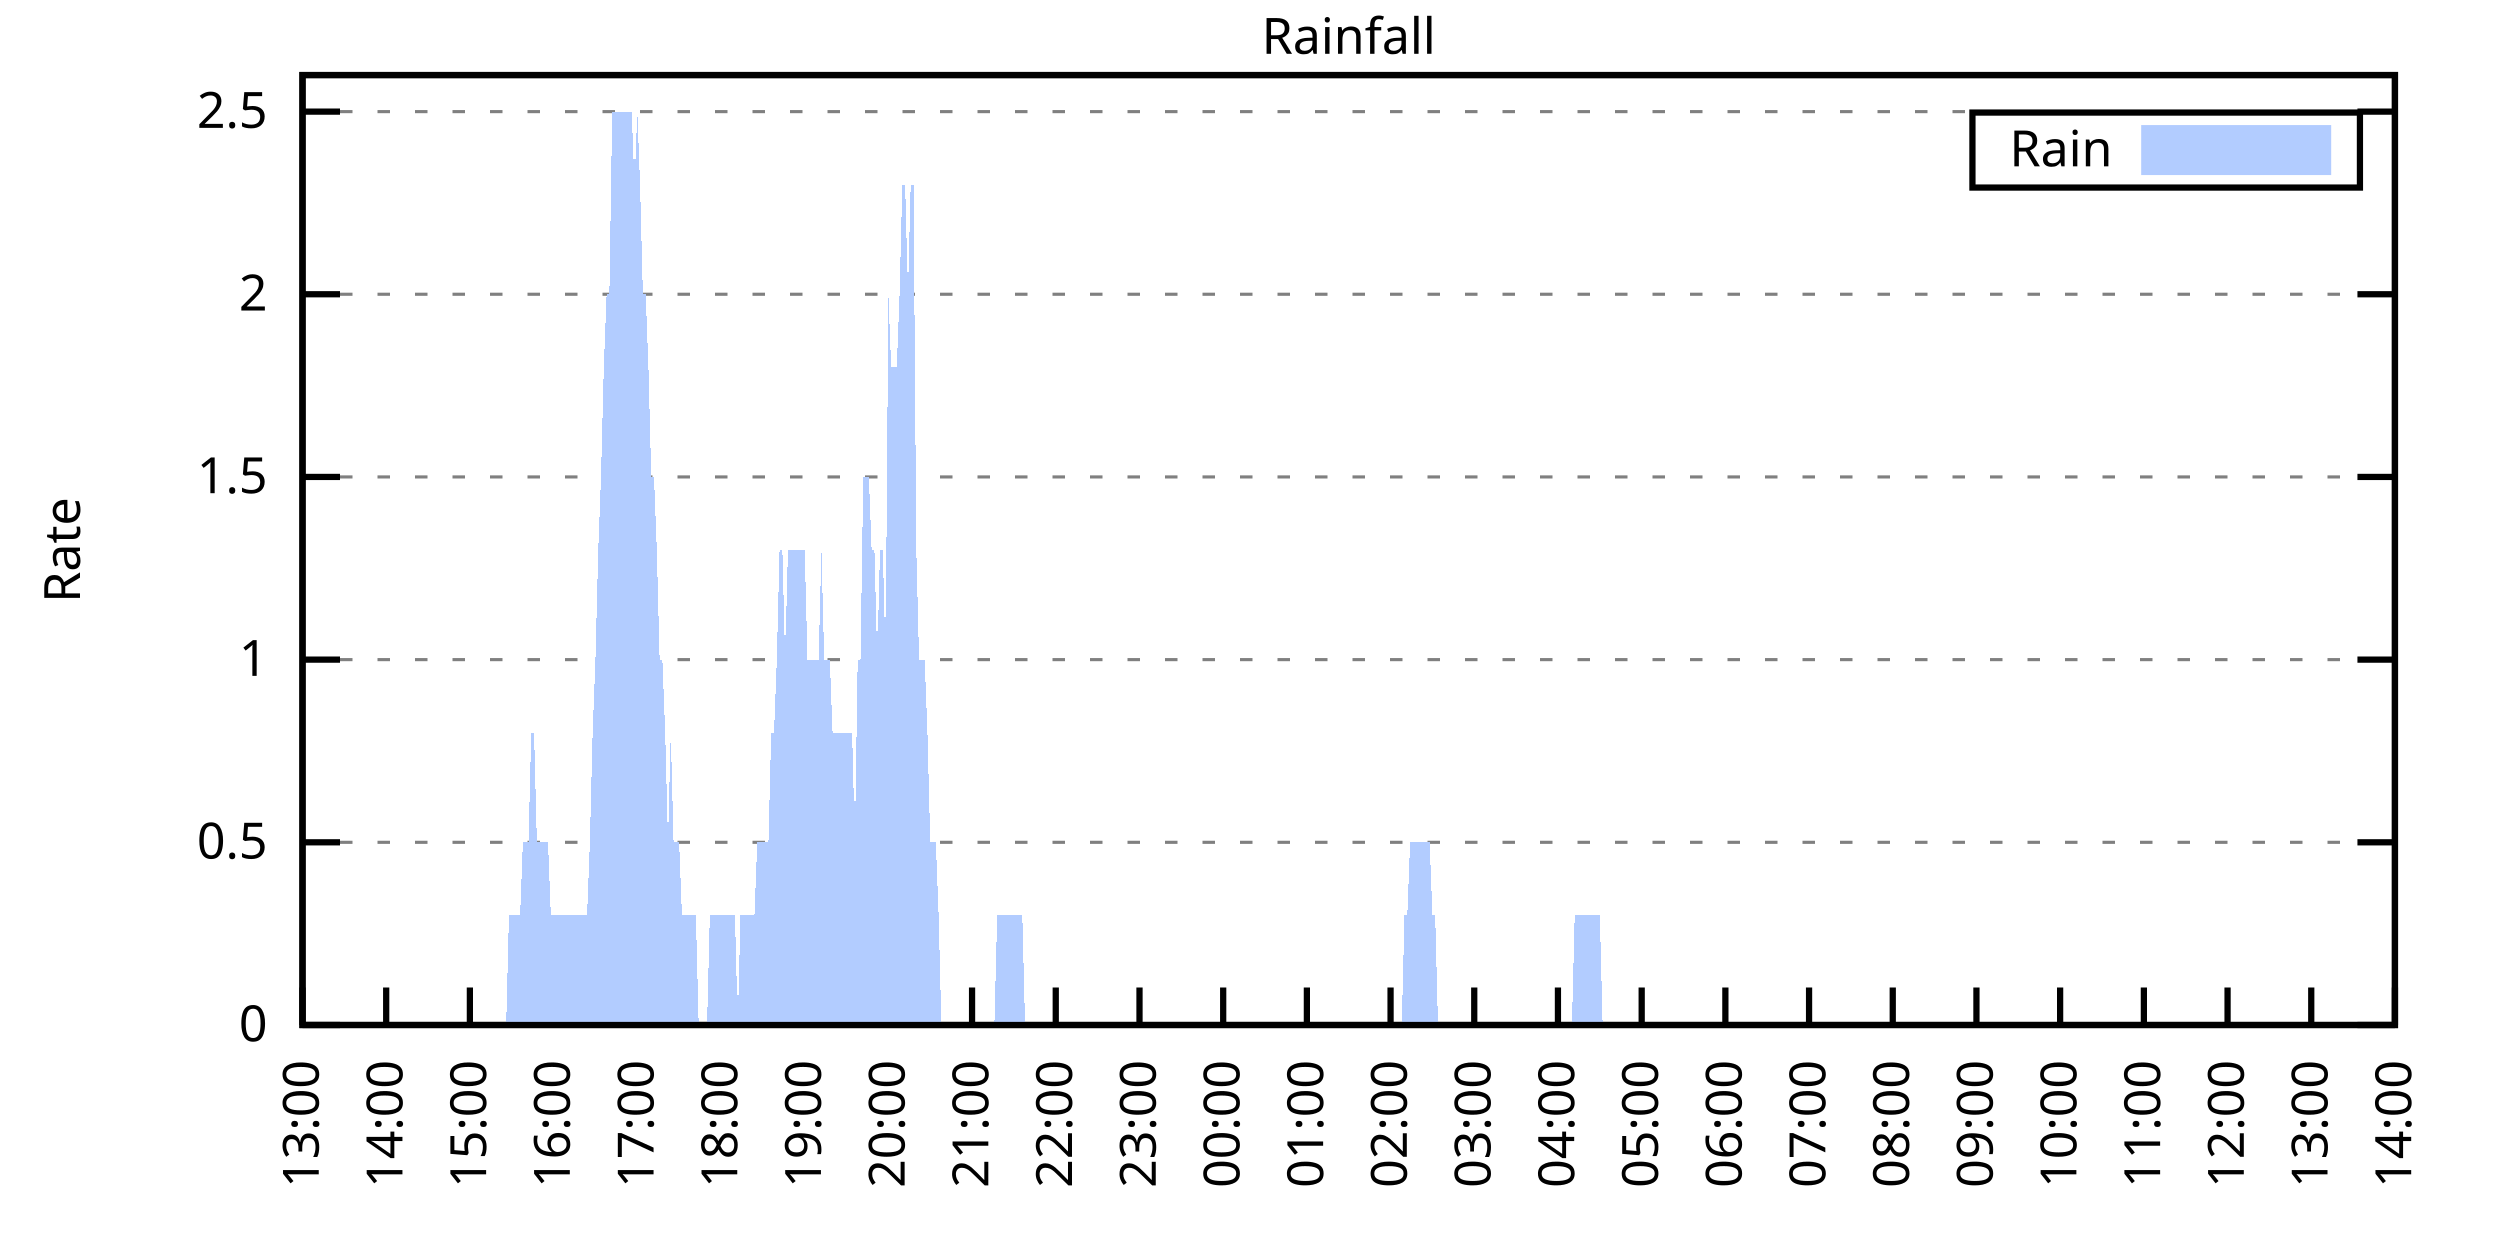
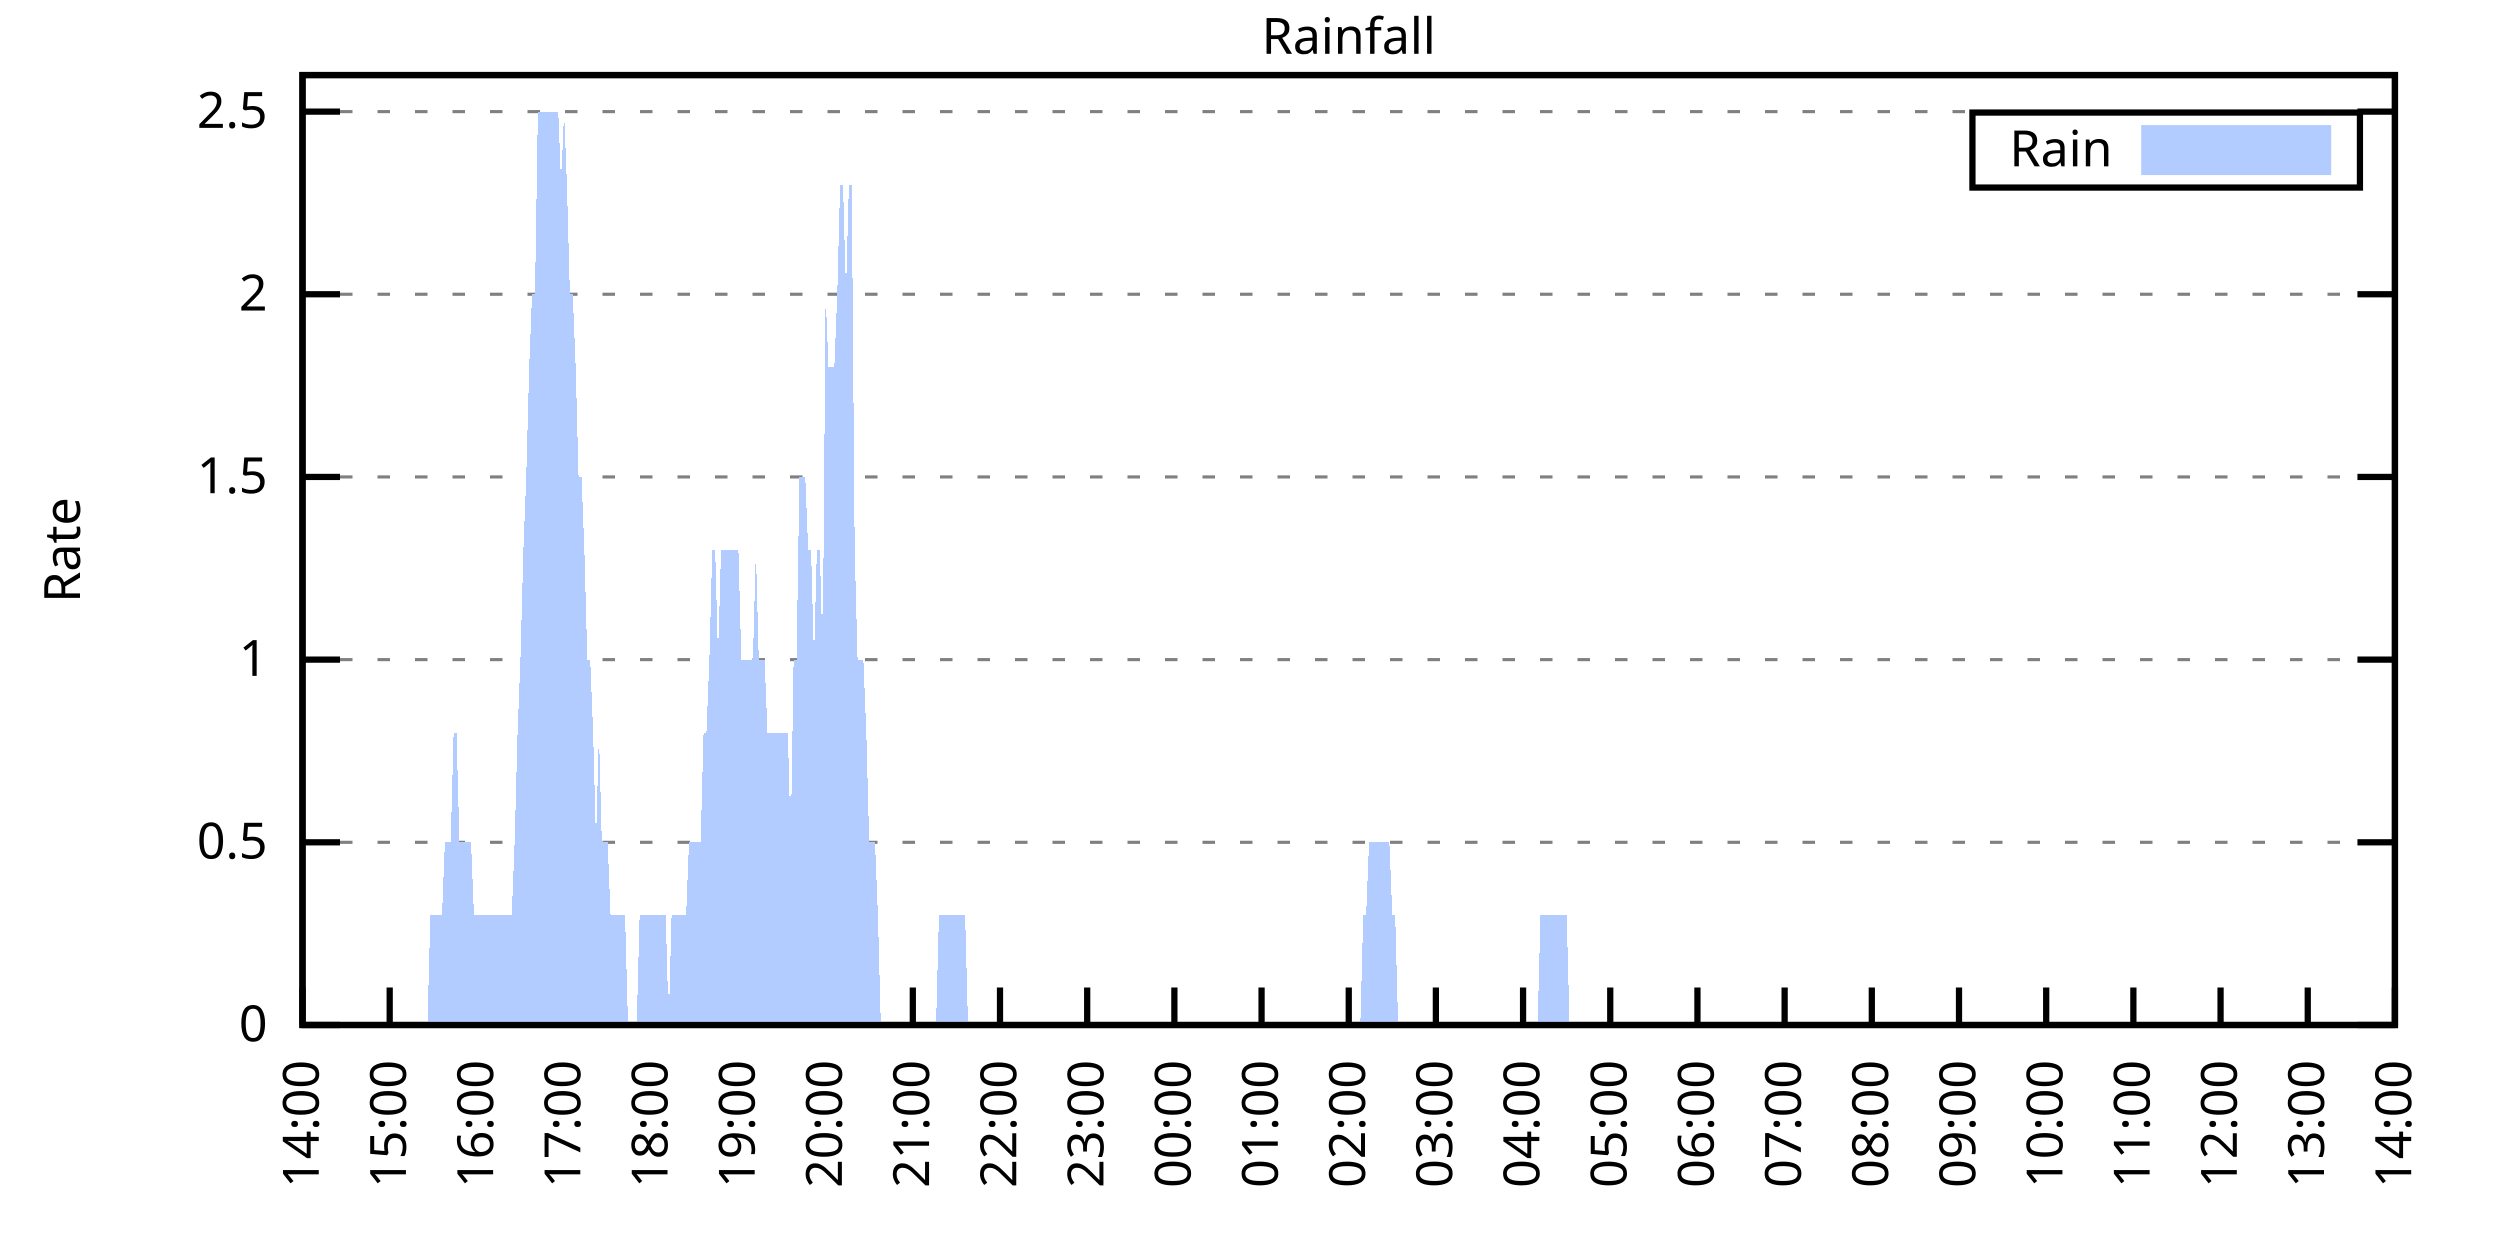
<svg xmlns="http://www.w3.org/2000/svg" xmlns:xlink="http://www.w3.org/1999/xlink" width="400" height="200" viewBox="0 0 400 200">
  <g id="gnuplot_canvas">
    <rect x="0" y="0" width="400" height="200" fill="none" />
    <defs>
      <circle id="gpDot" r="0.5" stroke-width="0.5" stroke="currentColor" />
      <path id="gpPt0" stroke-width="0.333" stroke="currentColor" d="M-1,0 h2 M0,-1 v2" />
      <path id="gpPt1" stroke-width="0.333" stroke="currentColor" d="M-1,-1 L1,1 M1,-1 L-1,1" />
      <path id="gpPt2" stroke-width="0.333" stroke="currentColor" d="M-1,0 L1,0 M0,-1 L0,1 M-1,-1 L1,1 M-1,1 L1,-1" />
      <rect id="gpPt3" stroke-width="0.333" stroke="currentColor" x="-1" y="-1" width="2" height="2" />
      <rect id="gpPt4" stroke-width="0.333" stroke="currentColor" fill="currentColor" x="-1" y="-1" width="2" height="2" />
      <circle id="gpPt5" stroke-width="0.333" stroke="currentColor" cx="0" cy="0" r="1" />
      <use xlink:href="#gpPt5" id="gpPt6" fill="currentColor" stroke="none" />
      <path id="gpPt7" stroke-width="0.333" stroke="currentColor" d="M0,-1.33 L-1.33,0.67 L1.33,0.67 z" />
      <use xlink:href="#gpPt7" id="gpPt8" fill="currentColor" stroke="none" />
      <use xlink:href="#gpPt7" id="gpPt9" stroke="currentColor" transform="rotate(180)" />
      <use xlink:href="#gpPt9" id="gpPt10" fill="currentColor" stroke="none" />
      <use xlink:href="#gpPt3" id="gpPt11" stroke="currentColor" transform="rotate(45)" />
      <use xlink:href="#gpPt11" id="gpPt12" fill="currentColor" stroke="none" />
      <path id="gpPt13" stroke-width="0.333" stroke="currentColor" d="M0,1.330 L1.265,0.411 L0.782,-1.067 L-0.782,-1.076 L-1.265,0.411 z" />
      <use xlink:href="#gpPt13" id="gpPt14" fill="currentColor" stroke="none" />
      <filter id="textbox" filterUnits="objectBoundingBox" x="0" y="0" height="1" width="1">
        <feFlood flood-color="white" flood-opacity="1" result="bgnd" />
        <feComposite in="SourceGraphic" in2="bgnd" operator="atop" />
      </filter>
      <filter id="greybox" filterUnits="objectBoundingBox" x="0" y="0" height="1" width="1">
        <feFlood flood-color="lightgrey" flood-opacity="1" result="grey" />
        <feComposite in="SourceGraphic" in2="grey" operator="atop" />
      </filter>
    </defs>
    <g fill="none" color="white" stroke="currentColor" stroke-width="1.00" stroke-linecap="butt" stroke-linejoin="miter">
</g>
    <g fill="none" color="black" stroke="currentColor" stroke-width="1.00" stroke-linecap="butt" stroke-linejoin="miter">
      <g stroke="none" shape-rendering="crispEdges">
        <polygon fill="rgb(255, 255, 255)" points="48.40,164.00 383.18,164.00 383.18,12.02 48.40,12.02 " />
      </g>
    </g>
    <g fill="none" color="black" stroke="currentColor" stroke-width="1.00" stroke-linecap="butt" stroke-linejoin="miter">
</g>
    <g fill="none" color="black" stroke="black" stroke-width="0.50" stroke-linecap="butt" stroke-linejoin="miter">
</g>
    <g fill="none" color="gray" stroke="currentColor" stroke-width="0.50" stroke-linecap="butt" stroke-linejoin="miter">
      <path stroke="gray" stroke-dasharray="2,4" class="gridline" d="M48.40,164.00 L383.19,164.00  " />
    </g>
    <g fill="none" color="gray" stroke="gray" stroke-width="1.00" stroke-linecap="butt" stroke-linejoin="miter">
</g>
    <g fill="none" color="black" stroke="currentColor" stroke-width="1.00" stroke-linecap="butt" stroke-linejoin="miter">
      <path stroke="black" d="M48.40,164.00 L54.40,164.00 M383.19,164.00 L377.19,164.00  " />
      <g transform="translate(42.80,166.60)" stroke="none" fill="black" font-family="Sans" font-size="8.00" text-anchor="end">
        <text>
          <tspan font-family="Sans"> 0</tspan>
        </text>
      </g>
    </g>
    <g fill="none" color="black" stroke="currentColor" stroke-width="1.00" stroke-linecap="butt" stroke-linejoin="miter">
</g>
    <g fill="none" color="black" stroke="black" stroke-width="0.50" stroke-linecap="butt" stroke-linejoin="miter">
</g>
    <g fill="none" color="gray" stroke="currentColor" stroke-width="0.50" stroke-linecap="butt" stroke-linejoin="miter">
      <path stroke="gray" stroke-dasharray="2,4" class="gridline" d="M48.40,134.77 L383.19,134.77  " />
    </g>
    <g fill="none" color="gray" stroke="gray" stroke-width="1.00" stroke-linecap="butt" stroke-linejoin="miter">
</g>
    <g fill="none" color="black" stroke="currentColor" stroke-width="1.00" stroke-linecap="butt" stroke-linejoin="miter">
      <path stroke="black" d="M48.40,134.77 L54.40,134.77 M383.19,134.77 L377.19,134.77  " />
      <g transform="translate(42.80,137.37)" stroke="none" fill="black" font-family="Sans" font-size="8.00" text-anchor="end">
        <text>
          <tspan font-family="Sans"> 0.5</tspan>
        </text>
      </g>
    </g>
    <g fill="none" color="black" stroke="currentColor" stroke-width="1.00" stroke-linecap="butt" stroke-linejoin="miter">
</g>
    <g fill="none" color="black" stroke="black" stroke-width="0.50" stroke-linecap="butt" stroke-linejoin="miter">
</g>
    <g fill="none" color="gray" stroke="currentColor" stroke-width="0.50" stroke-linecap="butt" stroke-linejoin="miter">
      <path stroke="gray" stroke-dasharray="2,4" class="gridline" d="M48.40,105.54 L383.19,105.54  " />
    </g>
    <g fill="none" color="gray" stroke="gray" stroke-width="1.00" stroke-linecap="butt" stroke-linejoin="miter">
</g>
    <g fill="none" color="black" stroke="currentColor" stroke-width="1.00" stroke-linecap="butt" stroke-linejoin="miter">
      <path stroke="black" d="M48.40,105.54 L54.40,105.54 M383.19,105.54 L377.19,105.54  " />
      <g transform="translate(42.80,108.14)" stroke="none" fill="black" font-family="Sans" font-size="8.00" text-anchor="end">
        <text>
          <tspan font-family="Sans"> 1</tspan>
        </text>
      </g>
    </g>
    <g fill="none" color="black" stroke="currentColor" stroke-width="1.00" stroke-linecap="butt" stroke-linejoin="miter">
</g>
    <g fill="none" color="black" stroke="black" stroke-width="0.50" stroke-linecap="butt" stroke-linejoin="miter">
</g>
    <g fill="none" color="gray" stroke="currentColor" stroke-width="0.50" stroke-linecap="butt" stroke-linejoin="miter">
      <path stroke="gray" stroke-dasharray="2,4" class="gridline" d="M48.40,76.31 L383.19,76.31  " />
    </g>
    <g fill="none" color="gray" stroke="gray" stroke-width="1.00" stroke-linecap="butt" stroke-linejoin="miter">
</g>
    <g fill="none" color="black" stroke="currentColor" stroke-width="1.00" stroke-linecap="butt" stroke-linejoin="miter">
      <path stroke="black" d="M48.40,76.31 L54.40,76.31 M383.19,76.31 L377.19,76.31  " />
      <g transform="translate(42.80,78.91)" stroke="none" fill="black" font-family="Sans" font-size="8.00" text-anchor="end">
        <text>
          <tspan font-family="Sans"> 1.5</tspan>
        </text>
      </g>
    </g>
    <g fill="none" color="black" stroke="currentColor" stroke-width="1.00" stroke-linecap="butt" stroke-linejoin="miter">
</g>
    <g fill="none" color="black" stroke="black" stroke-width="0.50" stroke-linecap="butt" stroke-linejoin="miter">
</g>
    <g fill="none" color="gray" stroke="currentColor" stroke-width="0.50" stroke-linecap="butt" stroke-linejoin="miter">
      <path stroke="gray" stroke-dasharray="2,4" class="gridline" d="M48.40,47.08 L383.19,47.08  " />
    </g>
    <g fill="none" color="gray" stroke="gray" stroke-width="1.00" stroke-linecap="butt" stroke-linejoin="miter">
</g>
    <g fill="none" color="black" stroke="currentColor" stroke-width="1.00" stroke-linecap="butt" stroke-linejoin="miter">
      <path stroke="black" d="M48.40,47.08 L54.40,47.08 M383.19,47.08 L377.19,47.08  " />
      <g transform="translate(42.80,49.68)" stroke="none" fill="black" font-family="Sans" font-size="8.00" text-anchor="end">
        <text>
          <tspan font-family="Sans"> 2</tspan>
        </text>
      </g>
    </g>
    <g fill="none" color="black" stroke="currentColor" stroke-width="1.00" stroke-linecap="butt" stroke-linejoin="miter">
</g>
    <g fill="none" color="black" stroke="black" stroke-width="0.50" stroke-linecap="butt" stroke-linejoin="miter">
</g>
    <g fill="none" color="gray" stroke="currentColor" stroke-width="0.50" stroke-linecap="butt" stroke-linejoin="miter">
      <path stroke="gray" stroke-dasharray="2,4" class="gridline" d="M48.40,17.86 L383.19,17.86  " />
    </g>
    <g fill="none" color="gray" stroke="gray" stroke-width="1.00" stroke-linecap="butt" stroke-linejoin="miter">
</g>
    <g fill="none" color="black" stroke="currentColor" stroke-width="1.00" stroke-linecap="butt" stroke-linejoin="miter">
      <path stroke="black" d="M48.40,17.86 L54.40,17.86 M383.19,17.86 L377.19,17.86  " />
      <g transform="translate(42.80,20.46)" stroke="none" fill="black" font-family="Sans" font-size="8.00" text-anchor="end">
        <text>
          <tspan font-family="Sans"> 2.5</tspan>
        </text>
      </g>
    </g>
    <g fill="none" color="black" stroke="currentColor" stroke-width="1.00" stroke-linecap="butt" stroke-linejoin="miter">
      <path stroke="black" d="M48.40,164.00 L48.40,158.00  " />
      <g transform="translate(51.00,169.60) rotate(270.00)" stroke="none" fill="black" font-family="Sans" font-size="8.00" text-anchor="end">
        <text>
-           <tspan font-family="Sans">13:00</tspan>
-         </text>
-       </g>
-     </g>
-     <g fill="none" color="black" stroke="currentColor" stroke-width="1.00" stroke-linecap="butt" stroke-linejoin="miter">
-       <path stroke="black" d="M61.79,164.00 L61.79,158.00  " />
-       <g transform="translate(64.39,169.60) rotate(270.00)" stroke="none" fill="black" font-family="Sans" font-size="8.00" text-anchor="end">
-         <text>
          <tspan font-family="Sans">14:00</tspan>
        </text>
      </g>
    </g>
    <g fill="none" color="black" stroke="currentColor" stroke-width="1.00" stroke-linecap="butt" stroke-linejoin="miter">
-       <path stroke="black" d="M75.18,164.00 L75.18,158.00  " />
-       <g transform="translate(77.78,169.60) rotate(270.00)" stroke="none" fill="black" font-family="Sans" font-size="8.00" text-anchor="end">
+       <path stroke="black" d="M62.35,164.00 L62.35,158.00  " />
+       <g transform="translate(64.95,169.60) rotate(270.00)" stroke="none" fill="black" font-family="Sans" font-size="8.00" text-anchor="end">
        <text>
          <tspan font-family="Sans">15:00</tspan>
        </text>
      </g>
    </g>
    <g fill="none" color="black" stroke="currentColor" stroke-width="1.00" stroke-linecap="butt" stroke-linejoin="miter">
-       <path stroke="black" d="M88.57,164.00 L88.57,158.00  " />
-       <g transform="translate(91.17,169.60) rotate(270.00)" stroke="none" fill="black" font-family="Sans" font-size="8.00" text-anchor="end">
+       <path stroke="black" d="M76.30,164.00 L76.30,158.00  " />
+       <g transform="translate(78.90,169.60) rotate(270.00)" stroke="none" fill="black" font-family="Sans" font-size="8.00" text-anchor="end">
        <text>
          <tspan font-family="Sans">16:00</tspan>
        </text>
      </g>
    </g>
    <g fill="none" color="black" stroke="currentColor" stroke-width="1.00" stroke-linecap="butt" stroke-linejoin="miter">
-       <path stroke="black" d="M101.97,164.00 L101.97,158.00  " />
-       <g transform="translate(104.57,169.60) rotate(270.00)" stroke="none" fill="black" font-family="Sans" font-size="8.00" text-anchor="end">
+       <path stroke="black" d="M90.25,164.00 L90.25,158.00  " />
+       <g transform="translate(92.85,169.60) rotate(270.00)" stroke="none" fill="black" font-family="Sans" font-size="8.00" text-anchor="end">
        <text>
          <tspan font-family="Sans">17:00</tspan>
        </text>
      </g>
    </g>
    <g fill="none" color="black" stroke="currentColor" stroke-width="1.00" stroke-linecap="butt" stroke-linejoin="miter">
-       <path stroke="black" d="M115.36,164.00 L115.36,158.00  " />
-       <g transform="translate(117.96,169.60) rotate(270.00)" stroke="none" fill="black" font-family="Sans" font-size="8.00" text-anchor="end">
+       <path stroke="black" d="M104.20,164.00 L104.20,158.00  " />
+       <g transform="translate(106.80,169.60) rotate(270.00)" stroke="none" fill="black" font-family="Sans" font-size="8.00" text-anchor="end">
        <text>
          <tspan font-family="Sans">18:00</tspan>
        </text>
      </g>
    </g>
    <g fill="none" color="black" stroke="currentColor" stroke-width="1.00" stroke-linecap="butt" stroke-linejoin="miter">
-       <path stroke="black" d="M128.75,164.00 L128.75,158.00  " />
-       <g transform="translate(131.35,169.60) rotate(270.00)" stroke="none" fill="black" font-family="Sans" font-size="8.00" text-anchor="end">
+       <path stroke="black" d="M118.15,164.00 L118.15,158.00  " />
+       <g transform="translate(120.75,169.60) rotate(270.00)" stroke="none" fill="black" font-family="Sans" font-size="8.00" text-anchor="end">
        <text>
          <tspan font-family="Sans">19:00</tspan>
        </text>
      </g>
    </g>
    <g fill="none" color="black" stroke="currentColor" stroke-width="1.00" stroke-linecap="butt" stroke-linejoin="miter">
-       <path stroke="black" d="M142.14,164.00 L142.14,158.00  " />
-       <g transform="translate(144.74,169.60) rotate(270.00)" stroke="none" fill="black" font-family="Sans" font-size="8.00" text-anchor="end">
+       <path stroke="black" d="M132.10,164.00 L132.10,158.00  " />
+       <g transform="translate(134.70,169.60) rotate(270.00)" stroke="none" fill="black" font-family="Sans" font-size="8.00" text-anchor="end">
        <text>
          <tspan font-family="Sans">20:00</tspan>
        </text>
      </g>
    </g>
    <g fill="none" color="black" stroke="currentColor" stroke-width="1.00" stroke-linecap="butt" stroke-linejoin="miter">
-       <path stroke="black" d="M155.53,164.00 L155.53,158.00  " />
-       <g transform="translate(158.13,169.60) rotate(270.00)" stroke="none" fill="black" font-family="Sans" font-size="8.00" text-anchor="end">
+       <path stroke="black" d="M146.05,164.00 L146.05,158.00  " />
+       <g transform="translate(148.65,169.60) rotate(270.00)" stroke="none" fill="black" font-family="Sans" font-size="8.00" text-anchor="end">
        <text>
          <tspan font-family="Sans">21:00</tspan>
        </text>
      </g>
    </g>
    <g fill="none" color="black" stroke="currentColor" stroke-width="1.00" stroke-linecap="butt" stroke-linejoin="miter">
-       <path stroke="black" d="M168.92,164.00 L168.92,158.00  " />
-       <g transform="translate(171.52,169.60) rotate(270.00)" stroke="none" fill="black" font-family="Sans" font-size="8.00" text-anchor="end">
+       <path stroke="black" d="M160.00,164.00 L160.00,158.00  " />
+       <g transform="translate(162.60,169.60) rotate(270.00)" stroke="none" fill="black" font-family="Sans" font-size="8.00" text-anchor="end">
        <text>
          <tspan font-family="Sans">22:00</tspan>
        </text>
      </g>
    </g>
    <g fill="none" color="black" stroke="currentColor" stroke-width="1.00" stroke-linecap="butt" stroke-linejoin="miter">
-       <path stroke="black" d="M182.32,164.00 L182.32,158.00  " />
-       <g transform="translate(184.92,169.60) rotate(270.00)" stroke="none" fill="black" font-family="Sans" font-size="8.00" text-anchor="end">
+       <path stroke="black" d="M173.95,164.00 L173.95,158.00  " />
+       <g transform="translate(176.55,169.60) rotate(270.00)" stroke="none" fill="black" font-family="Sans" font-size="8.00" text-anchor="end">
        <text>
          <tspan font-family="Sans">23:00</tspan>
        </text>
      </g>
    </g>
    <g fill="none" color="black" stroke="currentColor" stroke-width="1.00" stroke-linecap="butt" stroke-linejoin="miter">
-       <path stroke="black" d="M195.71,164.00 L195.71,158.00  " />
-       <g transform="translate(198.31,169.60) rotate(270.00)" stroke="none" fill="black" font-family="Sans" font-size="8.00" text-anchor="end">
+       <path stroke="black" d="M187.90,164.00 L187.90,158.00  " />
+       <g transform="translate(190.50,169.60) rotate(270.00)" stroke="none" fill="black" font-family="Sans" font-size="8.00" text-anchor="end">
        <text>
          <tspan font-family="Sans">00:00</tspan>
        </text>
      </g>
    </g>
    <g fill="none" color="black" stroke="currentColor" stroke-width="1.00" stroke-linecap="butt" stroke-linejoin="miter">
-       <path stroke="black" d="M209.10,164.00 L209.10,158.00  " />
-       <g transform="translate(211.70,169.60) rotate(270.00)" stroke="none" fill="black" font-family="Sans" font-size="8.00" text-anchor="end">
+       <path stroke="black" d="M201.85,164.00 L201.85,158.00  " />
+       <g transform="translate(204.45,169.60) rotate(270.00)" stroke="none" fill="black" font-family="Sans" font-size="8.00" text-anchor="end">
        <text>
          <tspan font-family="Sans">01:00</tspan>
        </text>
      </g>
    </g>
    <g fill="none" color="black" stroke="currentColor" stroke-width="1.00" stroke-linecap="butt" stroke-linejoin="miter">
-       <path stroke="black" d="M222.49,164.00 L222.49,158.00  " />
-       <g transform="translate(225.09,169.60) rotate(270.00)" stroke="none" fill="black" font-family="Sans" font-size="8.00" text-anchor="end">
+       <path stroke="black" d="M215.80,164.00 L215.80,158.00  " />
+       <g transform="translate(218.40,169.60) rotate(270.00)" stroke="none" fill="black" font-family="Sans" font-size="8.00" text-anchor="end">
        <text>
          <tspan font-family="Sans">02:00</tspan>
        </text>
      </g>
    </g>
    <g fill="none" color="black" stroke="currentColor" stroke-width="1.00" stroke-linecap="butt" stroke-linejoin="miter">
-       <path stroke="black" d="M235.88,164.00 L235.88,158.00  " />
-       <g transform="translate(238.48,169.60) rotate(270.00)" stroke="none" fill="black" font-family="Sans" font-size="8.00" text-anchor="end">
+       <path stroke="black" d="M229.74,164.00 L229.74,158.00  " />
+       <g transform="translate(232.34,169.60) rotate(270.00)" stroke="none" fill="black" font-family="Sans" font-size="8.00" text-anchor="end">
        <text>
          <tspan font-family="Sans">03:00</tspan>
        </text>
      </g>
    </g>
    <g fill="none" color="black" stroke="currentColor" stroke-width="1.00" stroke-linecap="butt" stroke-linejoin="miter">
-       <path stroke="black" d="M249.27,164.00 L249.27,158.00  " />
-       <g transform="translate(251.87,169.60) rotate(270.00)" stroke="none" fill="black" font-family="Sans" font-size="8.00" text-anchor="end">
+       <path stroke="black" d="M243.69,164.00 L243.69,158.00  " />
+       <g transform="translate(246.29,169.60) rotate(270.00)" stroke="none" fill="black" font-family="Sans" font-size="8.00" text-anchor="end">
        <text>
          <tspan font-family="Sans">04:00</tspan>
        </text>
      </g>
    </g>
    <g fill="none" color="black" stroke="currentColor" stroke-width="1.00" stroke-linecap="butt" stroke-linejoin="miter">
-       <path stroke="black" d="M262.67,164.00 L262.67,158.00  " />
-       <g transform="translate(265.27,169.60) rotate(270.00)" stroke="none" fill="black" font-family="Sans" font-size="8.00" text-anchor="end">
+       <path stroke="black" d="M257.64,164.00 L257.64,158.00  " />
+       <g transform="translate(260.24,169.60) rotate(270.00)" stroke="none" fill="black" font-family="Sans" font-size="8.00" text-anchor="end">
        <text>
          <tspan font-family="Sans">05:00</tspan>
        </text>
      </g>
    </g>
    <g fill="none" color="black" stroke="currentColor" stroke-width="1.00" stroke-linecap="butt" stroke-linejoin="miter">
-       <path stroke="black" d="M276.06,164.00 L276.06,158.00  " />
-       <g transform="translate(278.66,169.60) rotate(270.00)" stroke="none" fill="black" font-family="Sans" font-size="8.00" text-anchor="end">
+       <path stroke="black" d="M271.59,164.00 L271.59,158.00  " />
+       <g transform="translate(274.19,169.60) rotate(270.00)" stroke="none" fill="black" font-family="Sans" font-size="8.00" text-anchor="end">
        <text>
          <tspan font-family="Sans">06:00</tspan>
        </text>
      </g>
    </g>
    <g fill="none" color="black" stroke="currentColor" stroke-width="1.00" stroke-linecap="butt" stroke-linejoin="miter">
-       <path stroke="black" d="M289.45,164.00 L289.45,158.00  " />
-       <g transform="translate(292.05,169.60) rotate(270.00)" stroke="none" fill="black" font-family="Sans" font-size="8.00" text-anchor="end">
+       <path stroke="black" d="M285.54,164.00 L285.54,158.00  " />
+       <g transform="translate(288.14,169.60) rotate(270.00)" stroke="none" fill="black" font-family="Sans" font-size="8.00" text-anchor="end">
        <text>
          <tspan font-family="Sans">07:00</tspan>
        </text>
      </g>
    </g>
    <g fill="none" color="black" stroke="currentColor" stroke-width="1.00" stroke-linecap="butt" stroke-linejoin="miter">
-       <path stroke="black" d="M302.84,164.00 L302.84,158.00  " />
-       <g transform="translate(305.44,169.60) rotate(270.00)" stroke="none" fill="black" font-family="Sans" font-size="8.00" text-anchor="end">
+       <path stroke="black" d="M299.49,164.00 L299.49,158.00  " />
+       <g transform="translate(302.09,169.60) rotate(270.00)" stroke="none" fill="black" font-family="Sans" font-size="8.00" text-anchor="end">
        <text>
          <tspan font-family="Sans">08:00</tspan>
        </text>
      </g>
    </g>
    <g fill="none" color="black" stroke="currentColor" stroke-width="1.00" stroke-linecap="butt" stroke-linejoin="miter">
-       <path stroke="black" d="M316.23,164.00 L316.23,158.00  " />
-       <g transform="translate(318.83,169.60) rotate(270.00)" stroke="none" fill="black" font-family="Sans" font-size="8.00" text-anchor="end">
+       <path stroke="black" d="M313.44,164.00 L313.44,158.00  " />
+       <g transform="translate(316.04,169.60) rotate(270.00)" stroke="none" fill="black" font-family="Sans" font-size="8.00" text-anchor="end">
        <text>
          <tspan font-family="Sans">09:00</tspan>
        </text>
      </g>
    </g>
    <g fill="none" color="black" stroke="currentColor" stroke-width="1.00" stroke-linecap="butt" stroke-linejoin="miter">
-       <path stroke="black" d="M329.62,164.00 L329.62,158.00  " />
-       <g transform="translate(332.22,169.60) rotate(270.00)" stroke="none" fill="black" font-family="Sans" font-size="8.00" text-anchor="end">
+       <path stroke="black" d="M327.39,164.00 L327.39,158.00  " />
+       <g transform="translate(329.99,169.60) rotate(270.00)" stroke="none" fill="black" font-family="Sans" font-size="8.00" text-anchor="end">
        <text>
          <tspan font-family="Sans">10:00</tspan>
        </text>
      </g>
    </g>
    <g fill="none" color="black" stroke="currentColor" stroke-width="1.00" stroke-linecap="butt" stroke-linejoin="miter">
-       <path stroke="black" d="M343.02,164.00 L343.02,158.00  " />
-       <g transform="translate(345.62,169.60) rotate(270.00)" stroke="none" fill="black" font-family="Sans" font-size="8.00" text-anchor="end">
+       <path stroke="black" d="M341.34,164.00 L341.34,158.00  " />
+       <g transform="translate(343.94,169.60) rotate(270.00)" stroke="none" fill="black" font-family="Sans" font-size="8.00" text-anchor="end">
        <text>
          <tspan font-family="Sans">11:00</tspan>
        </text>
      </g>
    </g>
    <g fill="none" color="black" stroke="currentColor" stroke-width="1.00" stroke-linecap="butt" stroke-linejoin="miter">
-       <path stroke="black" d="M356.41,164.00 L356.41,158.00  " />
-       <g transform="translate(359.01,169.60) rotate(270.00)" stroke="none" fill="black" font-family="Sans" font-size="8.00" text-anchor="end">
+       <path stroke="black" d="M355.29,164.00 L355.29,158.00  " />
+       <g transform="translate(357.89,169.60) rotate(270.00)" stroke="none" fill="black" font-family="Sans" font-size="8.00" text-anchor="end">
        <text>
          <tspan font-family="Sans">12:00</tspan>
        </text>
      </g>
    </g>
    <g fill="none" color="black" stroke="currentColor" stroke-width="1.00" stroke-linecap="butt" stroke-linejoin="miter">
-       <path stroke="black" d="M369.80,164.00 L369.80,158.00  " />
-       <g transform="translate(372.40,169.60) rotate(270.00)" stroke="none" fill="black" font-family="Sans" font-size="8.00" text-anchor="end">
+       <path stroke="black" d="M369.24,164.00 L369.24,158.00  " />
+       <g transform="translate(371.84,169.60) rotate(270.00)" stroke="none" fill="black" font-family="Sans" font-size="8.00" text-anchor="end">
        <text>
          <tspan font-family="Sans">13:00</tspan>
        </text>
      </g>
    </g>
    <g fill="none" color="black" stroke="currentColor" stroke-width="1.00" stroke-linecap="butt" stroke-linejoin="miter">
      <path stroke="black" d="M383.19,164.00 L383.19,158.00  " />
      <g transform="translate(385.79,169.60) rotate(270.00)" stroke="none" fill="black" font-family="Sans" font-size="8.00" text-anchor="end">
        <text>
          <tspan font-family="Sans">14:00</tspan>
        </text>
      </g>
    </g>
    <g fill="none" color="black" stroke="currentColor" stroke-width="1.00" stroke-linecap="butt" stroke-linejoin="miter">
</g>
    <g fill="none" color="black" stroke="currentColor" stroke-width="1.00" stroke-linecap="butt" stroke-linejoin="miter">
      <path stroke="black" d="M48.40,12.01 L48.40,164.00 L383.19,164.00 L383.19,12.01 L48.40,12.01 Z  " />
    </g>
    <g fill="none" color="black" stroke="currentColor" stroke-width="1.00" stroke-linecap="butt" stroke-linejoin="miter">
</g>
    <g fill="none" color="black" stroke="currentColor" stroke-width="1.00" stroke-linecap="butt" stroke-linejoin="miter">
      <path stroke="black" d="M315.59,30.01 L315.59,18.01 L377.59,18.01 L377.59,30.01 L315.59,30.01 Z  " />
    </g>
    <g id="Rainfall_plot_1">
      <g fill="none" color="white" stroke="black" stroke-width="2.00" stroke-linecap="butt" stroke-linejoin="miter">
</g>
      <g fill="none" color="black" stroke="currentColor" stroke-width="2.00" stroke-linecap="butt" stroke-linejoin="miter">
        <g transform="translate(337.99,26.61)" stroke="none" fill="black" font-family="Sans" font-size="8.00" text-anchor="end">
          <text>
            <tspan font-family="Sans">Rain</tspan>
          </text>
        </g>
      </g>
      <g fill="none" color="black" stroke="currentColor" stroke-width="2.00" stroke-linecap="butt" stroke-linejoin="miter">
        <g stroke="none" shape-rendering="crispEdges">
          <polygon fill="rgb(178, 204, 255)" points="343.59,27.01 371.99,27.01 371.99,21.01 343.59,21.01 " />
        </g>
        <path stroke="rgb(178, 204, 255)" d="M343.59,27.01 L371.99,27.01 L371.99,21.01 L343.59,21.01 L343.59,27.01 Z  " />
      </g>
      <g fill="none" color="black" stroke="currentColor" stroke-width="2.00" stroke-linecap="butt" stroke-linejoin="miter">
        <g stroke="none" shape-rendering="crispEdges">
-           <polygon fill="rgb(178, 204, 255)" points="58.67,164.00 59.11,164.00 59.56,164.00 60.01,164.00 60.45,164.00 60.90,164.00 61.35,164.00 61.79,164.00 62.24,164.00 62.68,164.00 63.13,164.00 63.58,164.00 64.02,164.00 64.47,164.00 64.92,164.00 65.36,164.00 65.81,164.00 66.26,164.00 66.70,164.00 67.15,164.00 67.59,164.00 68.04,164.00 68.49,164.00 68.93,164.00 69.38,164.00 69.83,164.00 70.27,164.00 70.72,164.00 71.17,164.00 71.61,164.00 72.06,164.00 72.50,164.00 72.95,164.00 73.40,164.00 73.84,164.00 74.29,164.00 74.74,164.00 75.18,164.00 75.63,164.00 76.08,164.00 76.52,164.00 76.97,164.00 77.42,164.00 77.86,164.00 78.31,164.00 78.75,164.00 79.20,164.00 79.65,164.00 80.09,164.00 80.54,164.00 80.99,164.00 81.43,146.46 81.88,146.46 82.33,146.46 82.77,146.46 83.22,146.46 83.66,134.77 84.11,134.77 84.56,134.77 85.00,117.23 85.45,117.23 85.90,134.77 86.34,134.77 86.79,134.77 87.24,134.77 87.68,134.77 88.13,146.46 88.57,146.46 89.02,146.46 89.47,146.46 89.91,146.46 90.36,146.46 90.81,146.46 91.25,146.46 91.70,146.46 92.15,146.46 92.59,146.46 93.04,146.46 93.49,146.46 93.93,146.46 94.38,134.77 94.82,117.23 95.27,105.54 95.72,88.00 96.16,76.31 96.61,58.78 97.06,47.08 97.50,47.08 97.95,17.86 98.40,17.86 98.84,17.86 99.29,17.86 99.73,17.86 100.18,17.86 100.63,17.86 101.07,17.86 101.52,29.55 101.97,17.86 102.41,29.55 102.86,47.08 103.31,47.08 103.75,58.78 104.20,76.31 104.64,76.31 105.09,88.00 105.54,105.54 105.98,105.54 106.43,117.23 106.88,134.77 107.32,117.23 107.77,134.77 108.22,134.77 108.66,134.77 109.11,146.46 109.55,146.46 110.00,146.46 110.45,146.46 110.89,146.46 111.34,146.46 111.79,164.00 112.23,164.00 112.68,164.00 113.13,164.00 113.57,146.46 114.02,146.46 114.47,146.46 114.91,146.46 115.36,146.46 115.80,146.46 116.25,146.46 116.70,146.46 117.14,146.46 117.59,146.46 118.04,164.00 118.48,146.46 118.93,146.46 119.38,146.46 119.82,146.46 120.27,146.46 120.71,146.46 121.16,134.77 121.61,134.77 122.05,134.77 122.50,134.77 122.95,134.77 123.39,117.23 123.84,117.23 124.29,105.54 124.73,88.00 125.18,88.00 125.62,105.54 126.07,88.00 126.52,88.00 126.96,88.00 127.41,88.00 127.86,88.00 128.30,88.00 128.75,88.00 129.20,105.54 129.64,105.54 130.09,105.54 130.54,105.54 130.98,105.54 131.43,88.00 131.87,105.54 132.32,105.54 132.77,105.54 133.21,117.23 133.66,117.23 134.11,117.23 134.55,117.23 135.00,117.23 135.45,117.23 135.89,117.23 136.34,117.23 136.78,134.77 137.23,105.54 137.68,105.54 138.12,76.31 138.57,76.31 139.02,76.31 139.46,88.00 139.91,88.00 140.36,105.54 140.80,88.00 141.25,88.00 141.69,105.54 142.14,47.08 142.59,58.78 143.03,58.78 143.48,58.78 143.93,47.08 144.37,29.55 144.82,29.55 145.27,47.08 145.71,29.55 146.16,29.55 146.61,88.00 147.05,105.54 147.50,105.54 147.94,105.54 148.39,117.23 148.84,134.77 149.28,134.77 149.73,134.77 150.18,146.46 150.62,164.00 151.07,164.00 151.52,164.00 151.96,164.00 152.41,164.00 152.85,164.00 153.30,164.00 153.75,164.00 154.19,164.00 154.64,164.00 155.09,164.00 155.53,164.00 155.98,164.00 156.43,164.00 156.87,164.00 157.32,164.00 157.76,164.00 158.21,164.00 158.66,164.00 159.10,164.00 159.55,146.46 160.00,146.46 160.44,146.46 160.89,146.46 161.34,146.46 161.78,146.46 162.23,146.46 162.67,146.46 163.12,146.46 163.57,146.46 164.01,164.00 164.46,164.00 164.91,164.00 165.35,164.00 165.80,164.00 166.25,164.00 166.69,164.00 167.14,164.00 167.59,164.00 168.03,164.00 168.48,164.00 168.92,164.00 169.37,164.00 169.82,164.00 170.26,164.00 170.71,164.00 171.16,164.00 171.60,164.00 172.05,164.00 172.50,164.00 172.94,164.00 173.39,164.00 173.83,164.00 174.28,164.00 174.73,164.00 175.17,164.00 175.62,164.00 176.07,164.00 176.51,164.00 176.96,164.00 177.41,164.00 177.85,164.00 178.30,164.00 178.74,164.00 179.19,164.00 179.64,164.00 180.08,164.00 180.53,164.00 180.98,164.00 181.42,164.00 181.87,164.00 182.32,164.00 182.76,164.00 183.21,164.00 183.66,164.00 184.10,164.00 184.55,164.00 184.99,164.00 185.44,164.00 185.89,164.00 186.33,164.00 186.78,164.00 187.23,164.00 187.67,164.00 188.12,164.00 188.57,164.00 189.01,164.00 189.46,164.00 189.90,164.00 190.35,164.00 190.80,164.00 191.24,164.00 191.69,164.00 192.14,164.00 192.58,164.00 193.03,164.00 193.48,164.00 193.92,164.00 194.37,164.00 194.81,164.00 195.26,164.00 195.71,164.00 196.15,164.00 196.60,164.00 197.05,164.00 197.49,164.00 197.94,164.00 198.39,164.00 198.83,164.00 199.28,164.00 199.73,164.00 200.17,164.00 200.62,164.00 201.06,164.00 201.51,164.00 201.96,164.00 202.40,164.00 202.85,164.00 203.30,164.00 203.74,164.00 204.19,164.00 204.64,164.00 205.08,164.00 205.53,164.00 205.97,164.00 206.42,164.00 206.87,164.00 207.31,164.00 207.76,164.00 208.21,164.00 208.65,164.00 209.10,164.00 209.55,164.00 209.99,164.00 210.44,164.00 210.88,164.00 211.33,164.00 211.78,164.00 212.22,164.00 212.67,164.00 213.12,164.00 213.56,164.00 214.01,164.00 214.46,164.00 214.90,164.00 215.35,164.00 215.80,164.00 216.24,164.00 216.69,164.00 217.13,164.00 217.58,164.00 218.03,164.00 218.47,164.00 218.92,164.00 219.37,164.00 219.81,164.00 220.26,164.00 220.71,164.00 221.15,164.00 221.60,164.00 222.04,164.00 222.49,164.00 222.94,164.00 223.38,164.00 223.83,164.00 224.28,164.00 224.72,146.46 225.17,146.46 225.62,134.77 226.06,134.77 226.51,134.77 226.95,134.77 227.40,134.77 227.85,134.77 228.29,134.77 228.74,134.77 229.19,146.46 229.63,146.46 230.08,164.00 230.53,164.00 230.97,164.00 231.42,164.00 231.86,164.00 232.31,164.00 232.76,164.00 233.20,164.00 233.65,164.00 234.10,164.00 234.54,164.00 234.99,164.00 235.44,164.00 235.88,164.00 236.33,164.00 236.78,164.00 237.22,164.00 237.67,164.00 238.11,164.00 238.56,164.00 239.01,164.00 239.45,164.00 239.90,164.00 240.35,164.00 240.79,164.00 241.24,164.00 241.69,164.00 242.13,164.00 242.58,164.00 243.02,164.00 243.47,164.00 243.92,164.00 244.36,164.00 244.81,164.00 245.26,164.00 245.70,164.00 246.15,164.00 246.60,164.00 247.04,164.00 247.49,164.00 247.93,164.00 248.38,164.00 248.83,164.00 249.27,164.00 249.72,164.00 250.17,164.00 250.61,164.00 251.06,164.00 251.51,164.00 251.95,146.46 252.40,146.46 252.85,146.46 253.29,146.46 253.74,146.46 254.18,146.46 254.63,146.46 255.08,146.46 255.52,146.46 255.97,146.46 256.42,164.00 256.86,164.00 257.31,164.00 257.76,164.00 258.20,164.00 258.65,164.00 259.09,164.00 259.54,164.00 259.99,164.00 260.43,164.00 260.88,164.00 261.33,164.00 261.77,164.00 262.22,164.00 262.67,164.00 263.11,164.00 263.56,164.00 264.00,164.00 264.45,164.00 264.90,164.00 265.34,164.00 265.79,164.00 266.24,164.00 266.68,164.00 267.13,164.00 267.58,164.00 268.02,164.00 268.47,164.00 268.92,164.00 269.36,164.00 269.81,164.00 270.25,164.00 270.70,164.00 271.15,164.00 271.59,164.00 272.04,164.00 272.49,164.00 272.93,164.00 273.38,164.00 273.83,164.00 274.27,164.00 274.72,164.00 275.16,164.00 275.61,164.00 276.06,164.00 276.50,164.00 276.95,164.00 277.40,164.00 277.84,164.00 278.29,164.00 278.74,164.00 279.18,164.00 279.63,164.00 280.07,164.00 280.52,164.00 280.97,164.00 281.41,164.00 281.86,164.00 282.31,164.00 282.75,164.00 283.20,164.00 283.65,164.00 284.09,164.00 284.54,164.00 284.98,164.00 285.43,164.00 285.88,164.00 286.32,164.00 286.77,164.00 287.22,164.00 287.66,164.00 288.11,164.00 288.56,164.00 289.00,164.00 289.45,164.00 289.90,164.00 290.34,164.00 290.79,164.00 291.23,164.00 291.68,164.00 292.13,164.00 292.57,164.00 293.02,164.00 293.47,164.00 293.91,164.00 294.36,164.00 294.81,164.00 295.25,164.00 295.70,164.00 296.14,164.00 296.59,164.00 297.04,164.00 297.48,164.00 297.93,164.00 298.38,164.00 298.82,164.00 299.27,164.00 299.72,164.00 300.16,164.00 300.61,164.00 301.05,164.00 301.50,164.00 301.95,164.00 302.39,164.00 302.84,164.00 303.29,164.00 303.73,164.00 304.18,164.00 304.63,164.00 305.07,164.00 305.52,164.00 305.97,164.00 306.41,164.00 306.86,164.00 307.30,164.00 307.75,164.00 308.20,164.00 308.64,164.00 309.09,164.00 309.54,164.00 309.98,164.00 310.43,164.00 310.88,164.00 311.32,164.00 311.77,164.00 312.21,164.00 312.66,164.00 313.11,164.00 313.55,164.00 314.00,164.00 314.45,164.00 314.89,164.00 315.34,164.00 315.79,164.00 316.23,164.00 316.68,164.00 317.12,164.00 317.57,164.00 318.02,164.00 318.46,164.00 318.91,164.00 319.36,164.00 319.80,164.00 320.25,164.00 320.70,164.00 321.14,164.00 321.59,164.00 322.04,164.00 322.48,164.00 322.93,164.00 323.37,164.00 323.82,164.00 324.27,164.00 324.71,164.00 325.16,164.00 325.61,164.00 326.05,164.00 326.50,164.00 326.95,164.00 327.39,164.00 327.84,164.00 328.28,164.00 328.73,164.00 329.18,164.00 329.62,164.00 330.07,164.00 330.52,164.00 330.96,164.00 331.41,164.00 331.86,164.00 332.30,164.00 332.75,164.00 333.19,164.00 333.64,164.00 334.09,164.00 334.53,164.00 334.98,164.00 335.43,164.00 335.87,164.00 336.32,164.00 336.77,164.00 337.21,164.00 337.66,164.00 338.10,164.00 338.55,164.00 339.00,164.00 339.44,164.00 339.89,164.00 340.34,164.00 340.78,164.00 341.23,164.00 341.68,164.00 342.12,164.00 342.57,164.00 343.02,164.00 343.46,164.00 343.91,164.00 344.35,164.00 344.80,164.00 345.25,164.00 345.69,164.00 346.14,164.00 346.59,164.00 347.03,164.00 347.48,164.00 347.93,164.00 348.37,164.00 348.82,164.00 349.26,164.00 349.71,164.00 350.16,164.00 350.60,164.00 351.05,164.00 351.50,164.00 351.94,164.00 352.39,164.00 352.84,164.00 353.28,164.00 353.73,164.00 354.17,164.00 354.62,164.00 355.07,164.00 355.51,164.00 355.96,164.00 356.41,164.00 356.85,164.00 357.30,164.00 357.75,164.00 358.19,164.00 358.64,164.00 359.09,164.00 359.53,164.00 359.98,164.00 360.42,164.00 360.87,164.00 361.32,164.00 361.76,164.00 362.21,164.00 362.66,164.00 363.10,164.00 363.55,164.00 364.00,164.00 364.44,164.00 364.89,164.00 365.33,164.00 365.78,164.00 366.23,164.00 366.67,164.00 367.12,164.00 367.57,164.00 368.01,164.00 368.46,164.00 368.91,164.00 369.35,164.00 369.80,164.00 370.24,164.00 370.69,164.00 371.14,164.00 371.58,164.00 372.03,164.00 372.48,164.00 372.92,164.00 373.37,164.00 373.82,164.00 374.26,164.00 374.71,164.00 375.16,164.00 375.60,164.00 376.05,164.00 376.49,164.00 376.94,164.00 377.39,164.00 377.83,164.00 378.28,164.00 378.73,164.00 379.17,164.00 379.62,164.00 379.62,164.00 58.67,164.00 " />
+           <polygon fill="rgb(178, 204, 255)" points="48.86,164.00 49.33,164.00 49.79,164.00 50.26,164.00 50.72,164.00 51.19,164.00 51.65,164.00 52.12,164.00 52.58,164.00 53.05,164.00 53.51,164.00 53.98,164.00 54.44,164.00 54.91,164.00 55.37,164.00 55.84,164.00 56.30,164.00 56.77,164.00 57.23,164.00 57.70,164.00 58.16,164.00 58.63,164.00 59.09,164.00 59.56,164.00 60.02,164.00 60.49,164.00 60.95,164.00 61.42,164.00 61.88,164.00 62.35,164.00 62.81,164.00 63.28,164.00 63.74,164.00 64.21,164.00 64.67,164.00 65.14,164.00 65.60,164.00 66.07,164.00 66.53,164.00 67.00,164.00 67.46,164.00 67.93,164.00 68.39,164.00 68.86,146.46 69.32,146.46 69.79,146.46 70.25,146.46 70.72,146.46 71.18,134.77 71.65,134.77 72.11,134.77 72.58,117.23 73.04,117.23 73.51,134.77 73.97,134.77 74.44,134.77 74.90,134.77 75.37,134.77 75.83,146.46 76.30,146.46 76.76,146.46 77.23,146.46 77.69,146.46 78.16,146.46 78.62,146.46 79.09,146.46 79.55,146.46 80.02,146.46 80.48,146.46 80.95,146.46 81.41,146.46 81.88,146.46 82.34,134.77 82.81,117.23 83.27,105.54 83.74,88.00 84.20,76.31 84.67,58.78 85.13,47.08 85.60,47.08 86.06,17.86 86.53,17.86 86.99,17.86 87.46,17.86 87.92,17.86 88.39,17.86 88.85,17.86 89.32,17.86 89.78,29.55 90.25,17.86 90.71,29.55 91.18,47.08 91.64,47.08 92.11,58.78 92.57,76.31 93.04,76.31 93.50,88.00 93.97,105.54 94.43,105.54 94.90,117.23 95.36,134.77 95.83,117.23 96.29,134.77 96.76,134.77 97.22,134.77 97.69,146.46 98.15,146.46 98.62,146.46 99.08,146.46 99.55,146.46 100.01,146.46 100.48,164.00 100.94,164.00 101.41,164.00 101.87,164.00 102.34,146.46 102.80,146.46 103.27,146.46 103.73,146.46 104.20,146.46 104.66,146.46 105.13,146.46 105.59,146.46 106.06,146.46 106.52,146.46 106.99,164.00 107.45,146.46 107.92,146.46 108.38,146.46 108.85,146.46 109.31,146.46 109.78,146.46 110.24,134.77 110.71,134.77 111.17,134.77 111.64,134.77 112.10,134.77 112.57,117.23 113.03,117.23 113.50,105.54 113.96,88.00 114.43,88.00 114.89,105.54 115.36,88.00 115.82,88.00 116.29,88.00 116.75,88.00 117.22,88.00 117.68,88.00 118.15,88.00 118.61,105.54 119.08,105.54 119.54,105.54 120.01,105.54 120.47,105.54 120.94,88.00 121.40,105.54 121.87,105.54 122.33,105.54 122.80,117.23 123.26,117.23 123.73,117.23 124.19,117.23 124.66,117.23 125.12,117.23 125.59,117.23 126.05,117.23 126.52,134.77 126.98,105.54 127.45,105.54 127.91,76.31 128.38,76.31 128.84,76.31 129.31,88.00 129.77,88.00 130.24,105.54 130.70,88.00 131.17,88.00 131.63,105.54 132.10,47.08 132.56,58.78 133.03,58.78 133.49,58.78 133.96,47.08 134.42,29.55 134.89,29.55 135.35,47.08 135.82,29.55 136.28,29.55 136.75,88.00 137.21,105.54 137.68,105.54 138.14,105.54 138.61,117.23 139.07,134.77 139.54,134.77 140.00,134.77 140.47,146.46 140.93,164.00 141.40,164.00 141.86,164.00 142.33,164.00 142.79,164.00 143.26,164.00 143.72,164.00 144.19,164.00 144.65,164.00 145.12,164.00 145.58,164.00 146.05,164.00 146.51,164.00 146.98,164.00 147.44,164.00 147.91,164.00 148.37,164.00 148.84,164.00 149.30,164.00 149.77,164.00 150.23,146.46 150.70,146.46 151.16,146.46 151.63,146.46 152.09,146.46 152.56,146.46 153.02,146.46 153.49,146.46 153.95,146.46 154.42,146.46 154.88,164.00 155.35,164.00 155.81,164.00 156.28,164.00 156.74,164.00 157.21,164.00 157.67,164.00 158.14,164.00 158.60,164.00 159.07,164.00 159.53,164.00 160.00,164.00 160.46,164.00 160.93,164.00 161.39,164.00 161.86,164.00 162.32,164.00 162.79,164.00 163.25,164.00 163.72,164.00 164.18,164.00 164.65,164.00 165.11,164.00 165.58,164.00 166.04,164.00 166.51,164.00 166.97,164.00 167.44,164.00 167.90,164.00 168.37,164.00 168.83,164.00 169.30,164.00 169.76,164.00 170.23,164.00 170.69,164.00 171.16,164.00 171.62,164.00 172.09,164.00 172.55,164.00 173.02,164.00 173.48,164.00 173.95,164.00 174.41,164.00 174.88,164.00 175.34,164.00 175.81,164.00 176.27,164.00 176.74,164.00 177.20,164.00 177.67,164.00 178.13,164.00 178.60,164.00 179.06,164.00 179.53,164.00 179.99,164.00 180.46,164.00 180.92,164.00 181.39,164.00 181.85,164.00 182.32,164.00 182.78,164.00 183.25,164.00 183.71,164.00 184.18,164.00 184.64,164.00 185.11,164.00 185.57,164.00 186.04,164.00 186.50,164.00 186.97,164.00 187.43,164.00 187.90,164.00 188.36,164.00 188.83,164.00 189.29,164.00 189.76,164.00 190.22,164.00 190.69,164.00 191.15,164.00 191.62,164.00 192.08,164.00 192.55,164.00 193.01,164.00 193.48,164.00 193.94,164.00 194.41,164.00 194.87,164.00 195.34,164.00 195.80,164.00 196.27,164.00 196.73,164.00 197.20,164.00 197.66,164.00 198.13,164.00 198.59,164.00 199.06,164.00 199.52,164.00 199.99,164.00 200.45,164.00 200.92,164.00 201.38,164.00 201.85,164.00 202.31,164.00 202.78,164.00 203.24,164.00 203.71,164.00 204.17,164.00 204.64,164.00 205.10,164.00 205.57,164.00 206.03,164.00 206.50,164.00 206.96,164.00 207.43,164.00 207.89,164.00 208.36,164.00 208.82,164.00 209.29,164.00 209.75,164.00 210.22,164.00 210.68,164.00 211.15,164.00 211.61,164.00 212.08,164.00 212.54,164.00 213.01,164.00 213.47,164.00 213.94,164.00 214.40,164.00 214.87,164.00 215.33,164.00 215.80,164.00 216.26,164.00 216.72,164.00 217.19,164.00 217.65,164.00 218.12,146.46 218.58,146.46 219.05,134.77 219.51,134.77 219.98,134.77 220.44,134.77 220.91,134.77 221.37,134.77 221.84,134.77 222.30,134.77 222.77,146.46 223.23,146.46 223.70,164.00 224.16,164.00 224.63,164.00 225.09,164.00 225.56,164.00 226.02,164.00 226.49,164.00 226.95,164.00 227.42,164.00 227.88,164.00 228.35,164.00 228.81,164.00 229.28,164.00 229.74,164.00 230.21,164.00 230.67,164.00 231.14,164.00 231.60,164.00 232.07,164.00 232.53,164.00 233.00,164.00 233.46,164.00 233.93,164.00 234.39,164.00 234.86,164.00 235.32,164.00 235.79,164.00 236.25,164.00 236.72,164.00 237.18,164.00 237.65,164.00 238.11,164.00 238.58,164.00 239.04,164.00 239.51,164.00 239.97,164.00 240.44,164.00 240.90,164.00 241.37,164.00 241.83,164.00 242.30,164.00 242.76,164.00 243.23,164.00 243.69,164.00 244.16,164.00 244.62,164.00 245.09,164.00 245.55,164.00 246.02,164.00 246.48,146.46 246.95,146.46 247.41,146.46 247.88,146.46 248.34,146.46 248.81,146.46 249.27,146.46 249.74,146.46 250.20,146.46 250.67,146.46 251.13,164.00 251.60,164.00 252.06,164.00 252.53,164.00 252.99,164.00 253.46,164.00 253.92,164.00 254.39,164.00 254.85,164.00 255.32,164.00 255.78,164.00 256.25,164.00 256.71,164.00 257.18,164.00 257.64,164.00 258.11,164.00 258.57,164.00 259.04,164.00 259.50,164.00 259.97,164.00 260.43,164.00 260.90,164.00 261.36,164.00 261.83,164.00 262.29,164.00 262.76,164.00 263.22,164.00 263.69,164.00 264.15,164.00 264.62,164.00 265.08,164.00 265.55,164.00 266.01,164.00 266.48,164.00 266.94,164.00 267.41,164.00 267.87,164.00 268.34,164.00 268.80,164.00 269.27,164.00 269.73,164.00 270.20,164.00 270.66,164.00 271.13,164.00 271.59,164.00 272.06,164.00 272.52,164.00 272.99,164.00 273.45,164.00 273.92,164.00 274.38,164.00 274.85,164.00 275.31,164.00 275.78,164.00 276.24,164.00 276.71,164.00 277.17,164.00 277.64,164.00 278.10,164.00 278.57,164.00 279.03,164.00 279.50,164.00 279.96,164.00 280.43,164.00 280.89,164.00 281.36,164.00 281.82,164.00 282.29,164.00 282.75,164.00 283.22,164.00 283.68,164.00 284.15,164.00 284.61,164.00 285.08,164.00 285.54,164.00 286.01,164.00 286.47,164.00 286.94,164.00 287.40,164.00 287.87,164.00 288.33,164.00 288.80,164.00 289.26,164.00 289.73,164.00 290.19,164.00 290.66,164.00 291.12,164.00 291.59,164.00 292.05,164.00 292.52,164.00 292.98,164.00 293.45,164.00 293.91,164.00 294.38,164.00 294.84,164.00 295.31,164.00 295.77,164.00 296.24,164.00 296.70,164.00 297.17,164.00 297.63,164.00 298.10,164.00 298.56,164.00 299.03,164.00 299.49,164.00 299.96,164.00 300.42,164.00 300.89,164.00 301.35,164.00 301.82,164.00 302.28,164.00 302.75,164.00 303.21,164.00 303.68,164.00 304.14,164.00 304.61,164.00 305.07,164.00 305.54,164.00 306.00,164.00 306.47,164.00 306.93,164.00 307.40,164.00 307.86,164.00 308.33,164.00 308.79,164.00 309.26,164.00 309.72,164.00 310.19,164.00 310.65,164.00 311.12,164.00 311.58,164.00 312.05,164.00 312.51,164.00 312.98,164.00 313.44,164.00 313.91,164.00 314.37,164.00 314.84,164.00 315.30,164.00 315.77,164.00 316.23,164.00 316.70,164.00 317.16,164.00 317.63,164.00 318.09,164.00 318.56,164.00 319.02,164.00 319.49,164.00 319.95,164.00 320.42,164.00 320.88,164.00 321.35,164.00 321.81,164.00 322.28,164.00 322.74,164.00 323.21,164.00 323.67,164.00 324.14,164.00 324.60,164.00 325.07,164.00 325.53,164.00 326.00,164.00 326.46,164.00 326.93,164.00 327.39,164.00 327.86,164.00 328.32,164.00 328.79,164.00 329.25,164.00 329.72,164.00 330.18,164.00 330.65,164.00 331.11,164.00 331.58,164.00 332.04,164.00 332.51,164.00 332.97,164.00 333.44,164.00 333.90,164.00 334.37,164.00 334.83,164.00 335.30,164.00 335.76,164.00 336.23,164.00 336.69,164.00 337.16,164.00 337.62,164.00 338.09,164.00 338.55,164.00 339.02,164.00 339.48,164.00 339.95,164.00 340.41,164.00 340.88,164.00 341.34,164.00 341.81,164.00 342.27,164.00 342.74,164.00 343.20,164.00 343.67,164.00 344.13,164.00 344.60,164.00 345.06,164.00 345.53,164.00 345.99,164.00 346.46,164.00 346.92,164.00 347.39,164.00 347.85,164.00 348.32,164.00 348.78,164.00 349.25,164.00 349.71,164.00 350.18,164.00 350.64,164.00 351.11,164.00 351.57,164.00 352.04,164.00 352.50,164.00 352.97,164.00 353.43,164.00 353.90,164.00 354.36,164.00 354.83,164.00 355.29,164.00 355.76,164.00 356.22,164.00 356.69,164.00 357.15,164.00 357.62,164.00 358.08,164.00 358.55,164.00 359.01,164.00 359.48,164.00 359.94,164.00 360.41,164.00 360.87,164.00 361.34,164.00 361.80,164.00 362.27,164.00 362.73,164.00 363.20,164.00 363.66,164.00 364.13,164.00 364.59,164.00 365.06,164.00 365.52,164.00 365.99,164.00 366.45,164.00 366.92,164.00 367.38,164.00 367.85,164.00 368.31,164.00 368.78,164.00 369.24,164.00 369.71,164.00 370.17,164.00 370.64,164.00 371.10,164.00 371.57,164.00 372.03,164.00 372.50,164.00 372.96,164.00 373.43,164.00 373.89,164.00 374.36,164.00 374.82,164.00 375.29,164.00 375.75,164.00 376.22,164.00 376.68,164.00 377.15,164.00 377.61,164.00 378.08,164.00 378.54,164.00 379.01,164.00 379.47,164.00 379.94,164.00 380.40,164.00 380.87,164.00 381.33,164.00 381.80,164.00 382.26,164.00 382.73,164.00 383.19,164.00 383.19,164.00 48.86,164.00 " />
        </g>
      </g>
    </g>
    <g fill="none" color="black" stroke="currentColor" stroke-width="2.00" stroke-linecap="butt" stroke-linejoin="miter">
</g>
    <g fill="none" color="black" stroke="black" stroke-width="1.00" stroke-linecap="butt" stroke-linejoin="miter">
</g>
    <g fill="none" color="black" stroke="currentColor" stroke-width="1.00" stroke-linecap="butt" stroke-linejoin="miter">
      <path stroke="black" d="M48.40,12.01 L48.40,164.00 L383.19,164.00 L383.19,12.01 L48.40,12.01 Z  " />
      <g transform="translate(12.80,88.01) rotate(270.00)" stroke="none" fill="black" font-family="Sans" font-size="8.00" text-anchor="middle">
        <text>
          <tspan font-family="Sans">Rate</tspan>
        </text>
      </g>
    </g>
    <g fill="none" color="black" stroke="currentColor" stroke-width="1.00" stroke-linecap="butt" stroke-linejoin="miter">
</g>
    <g fill="none" color="black" stroke="currentColor" stroke-width="1.00" stroke-linecap="butt" stroke-linejoin="miter">
      <g transform="translate(215.79,8.61)" stroke="none" fill="black" font-family="Sans" font-size="8.00" text-anchor="middle">
        <text>
          <tspan font-family="Sans">Rainfall</tspan>
        </text>
      </g>
    </g>
    <g fill="none" color="black" stroke="currentColor" stroke-width="1.00" stroke-linecap="butt" stroke-linejoin="miter">
</g>
  </g>
</svg>
